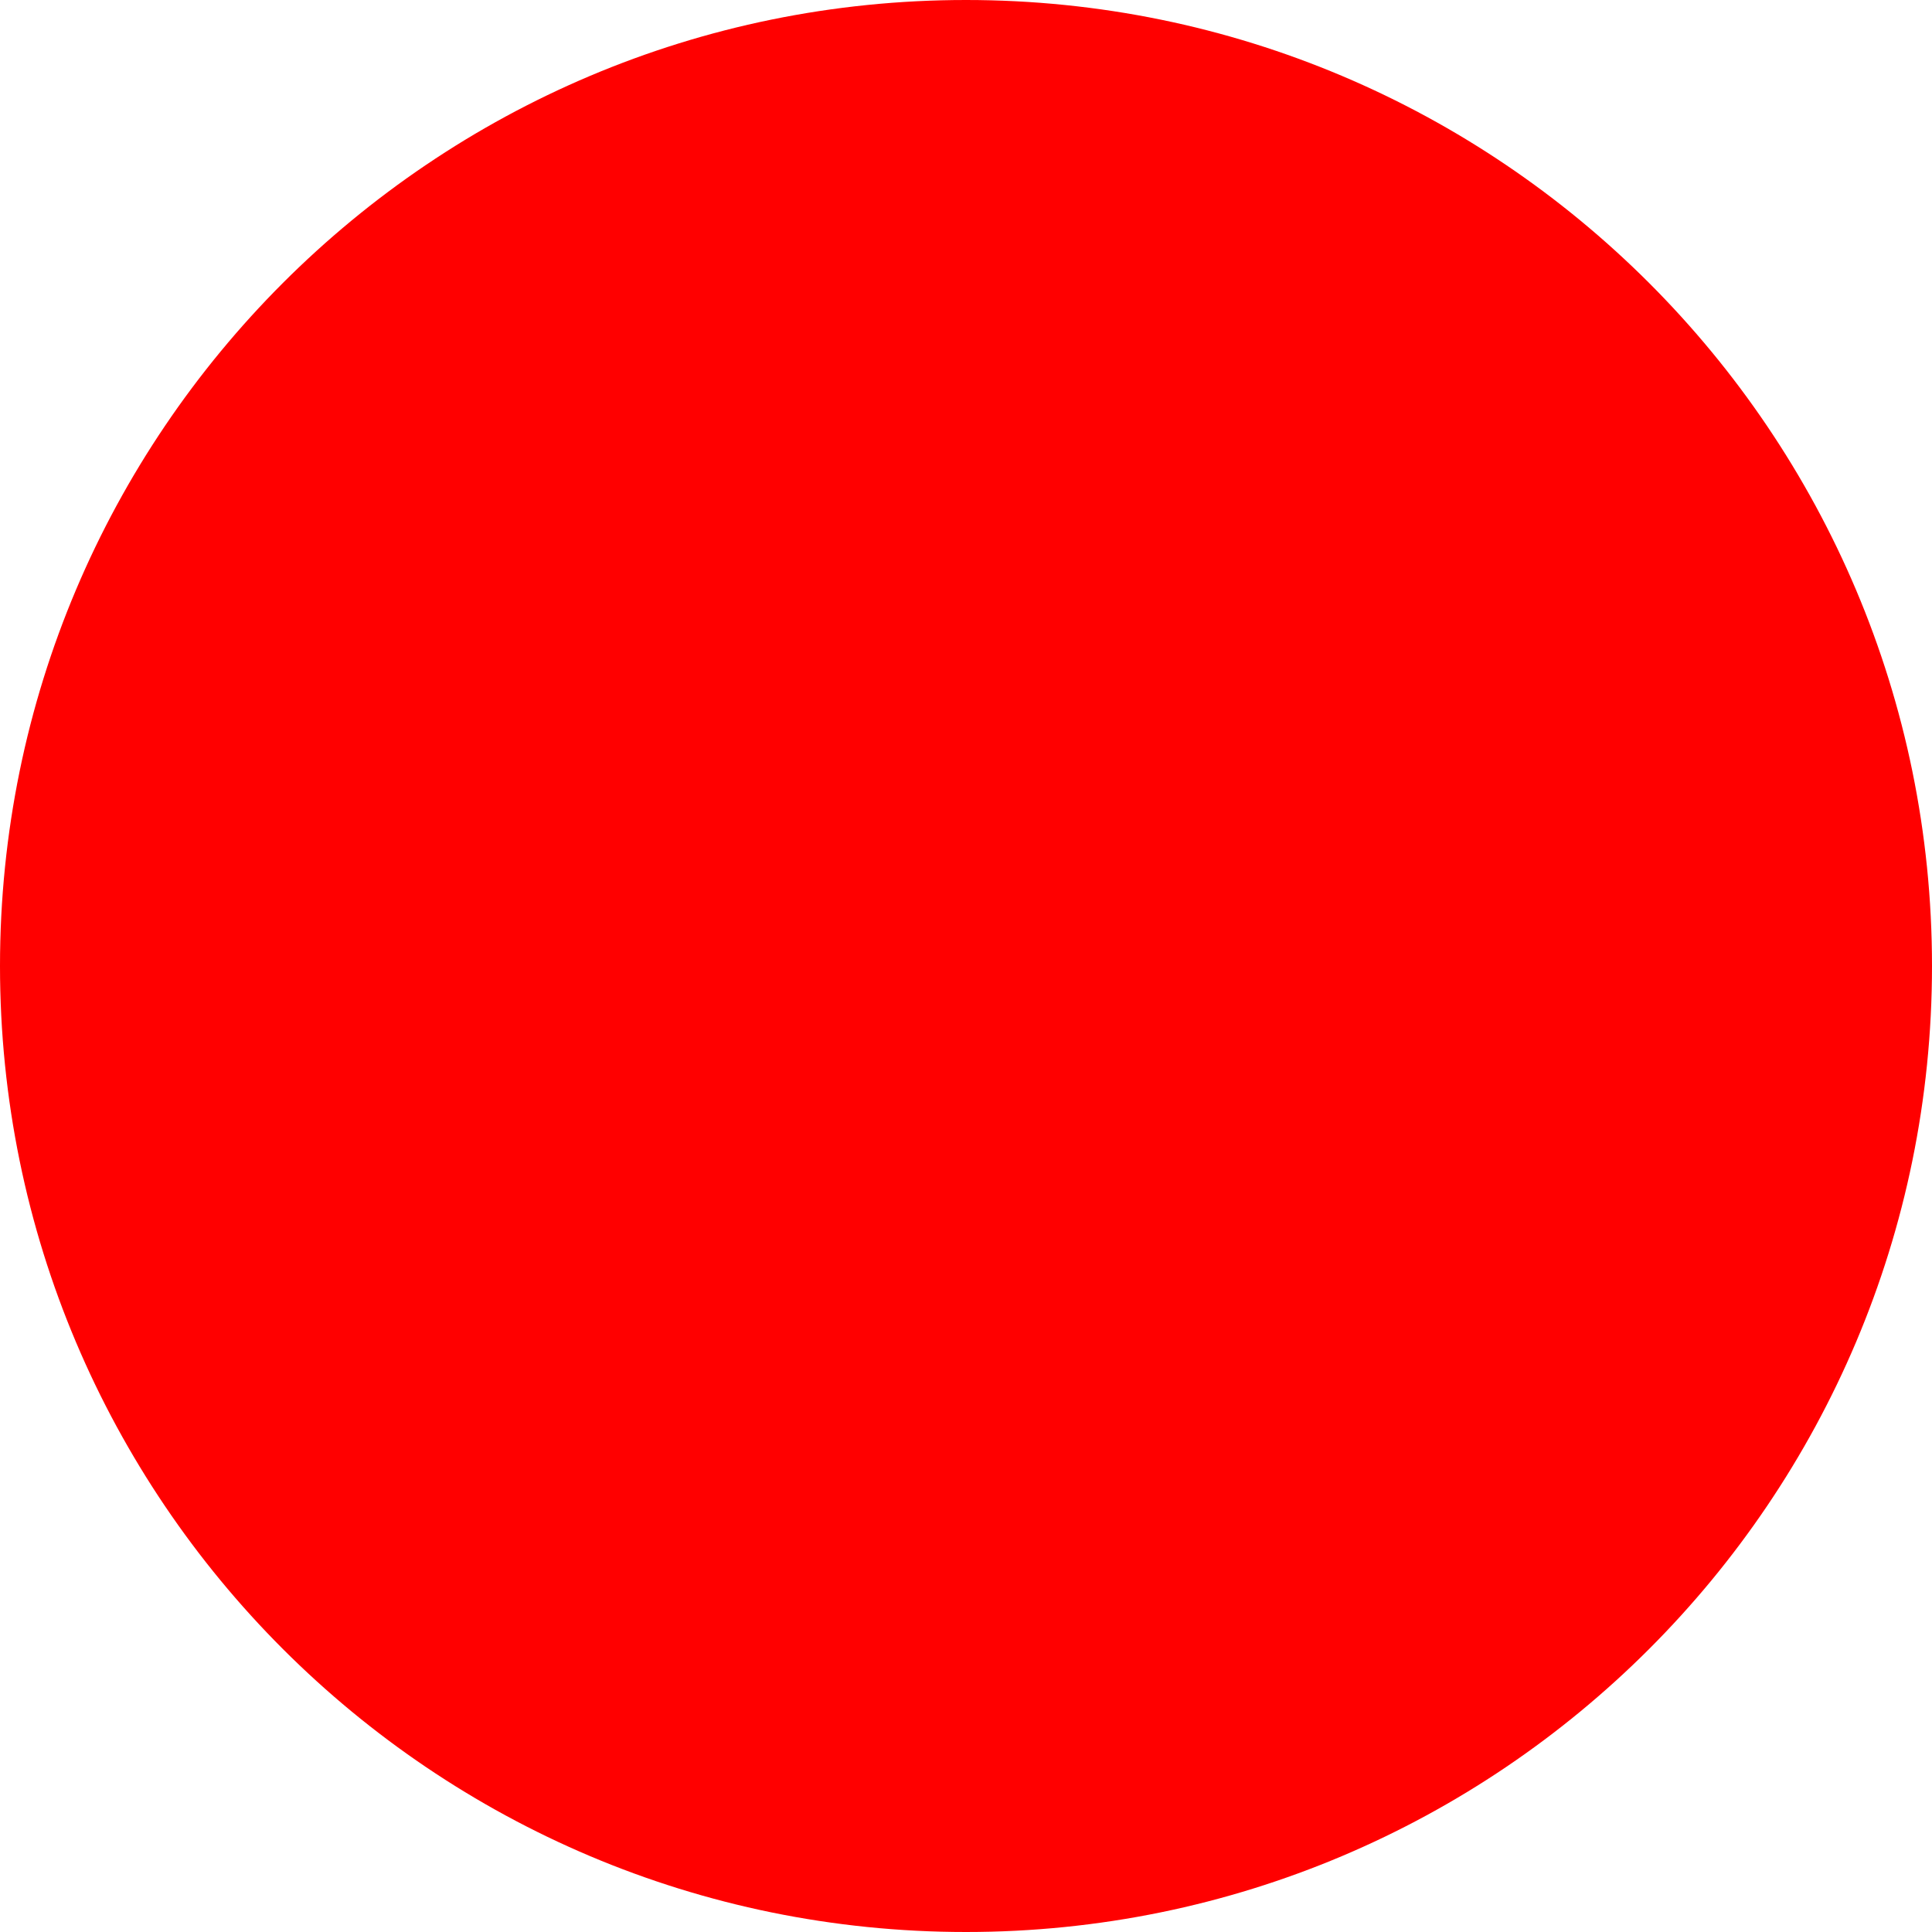
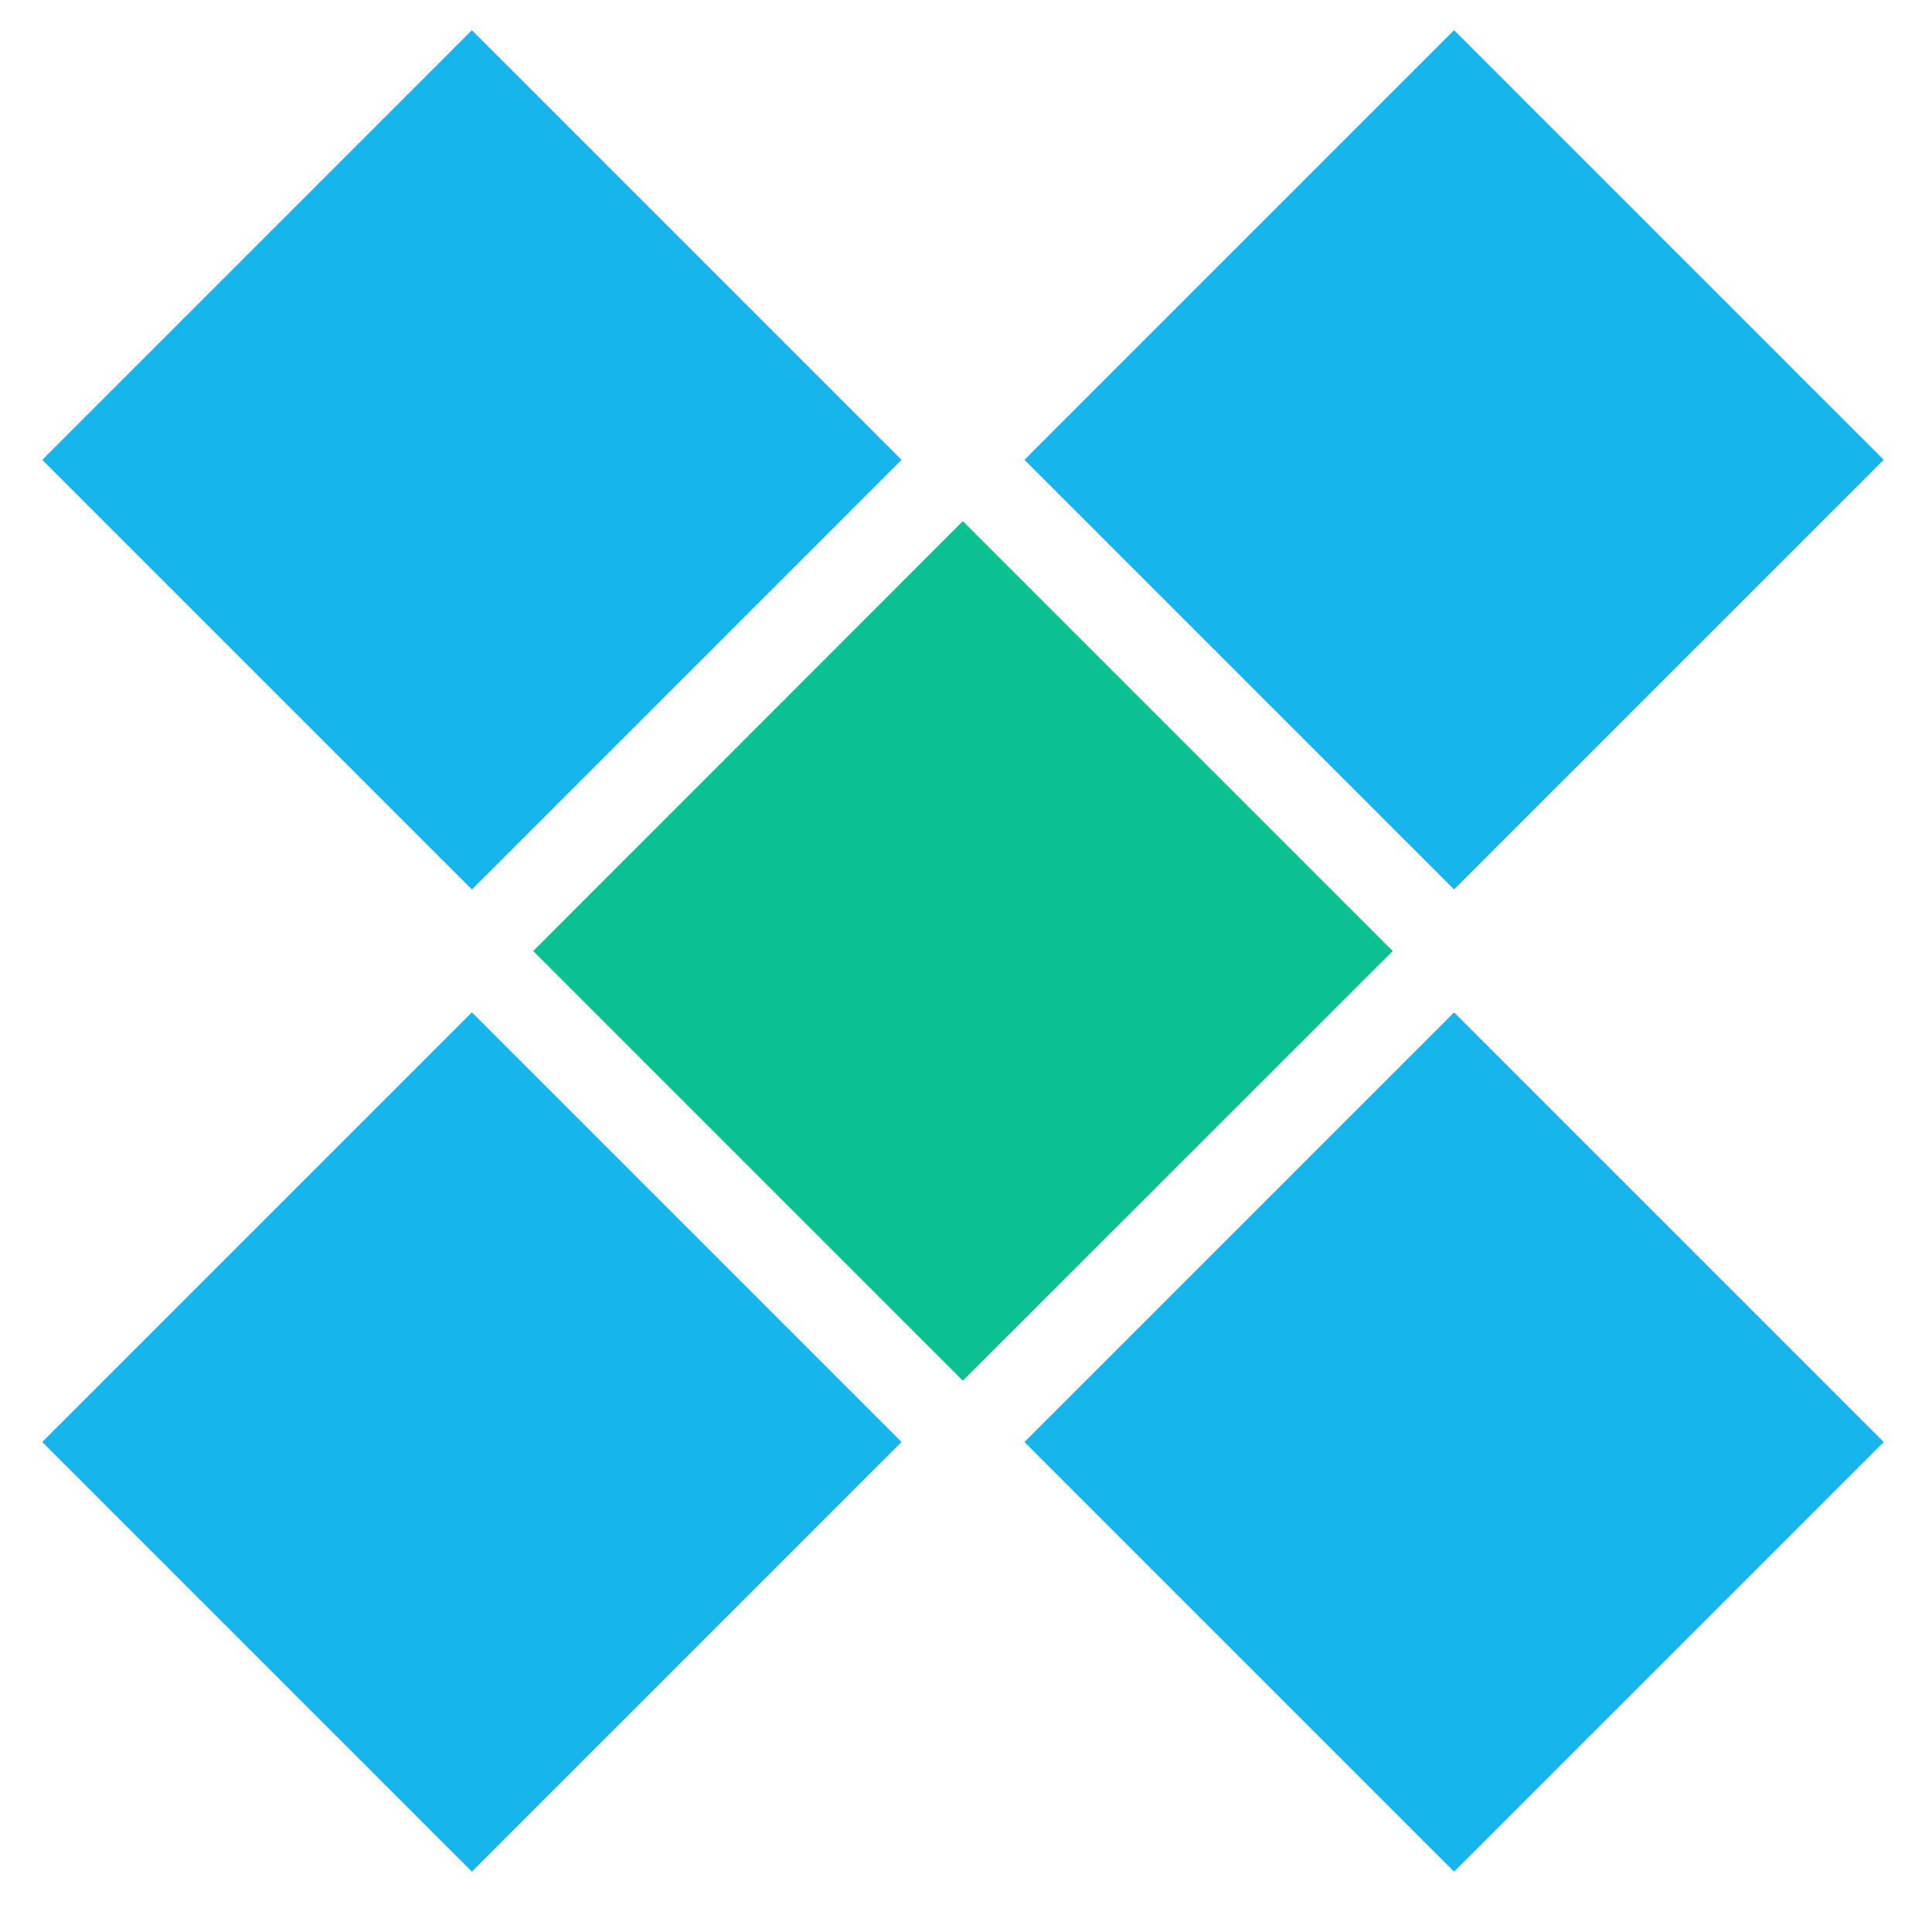
- <svg xmlns="http://www.w3.org/2000/svg" width="512" height="512">
-   <circle cx="256" cy="256" r="256" fill="red" />
+ <svg xmlns="http://www.w3.org/2000/svg" version="1.2" viewBox="0 0 800 800" width="800" height="800">
+   <style>
+ 		.s0 { fill: #16b5ec } 
+ 		.s1 { fill: #0bc091 } 
+ 	</style>
+   <g id="Layer 1">
+     <path id="Forma 6" fill-rule="evenodd" class="s0" d="m195.4 419.2l177.9 177.9-177.9 177.9-177.9-177.9z" />
+     <path id="Forma 5" fill-rule="evenodd" class="s0" d="m602.1 419.2l177.9 177.9-177.9 177.9-177.9-177.9z" />
+     <path id="Forma 2" fill-rule="evenodd" class="s0" d="m195.4 12.5l177.9 177.9-177.9 177.9-177.9-177.9z" />
+     <path id="Forma 3" fill-rule="evenodd" class="s0" d="m602.1 12.5l177.9 177.9-177.9 177.9-177.9-177.9z" />
+     <path id="Forma 4" fill-rule="evenodd" class="s1" d="m398.7 215.8l178 178-178 177.9-177.9-177.9z" />
+   </g>
</svg>
